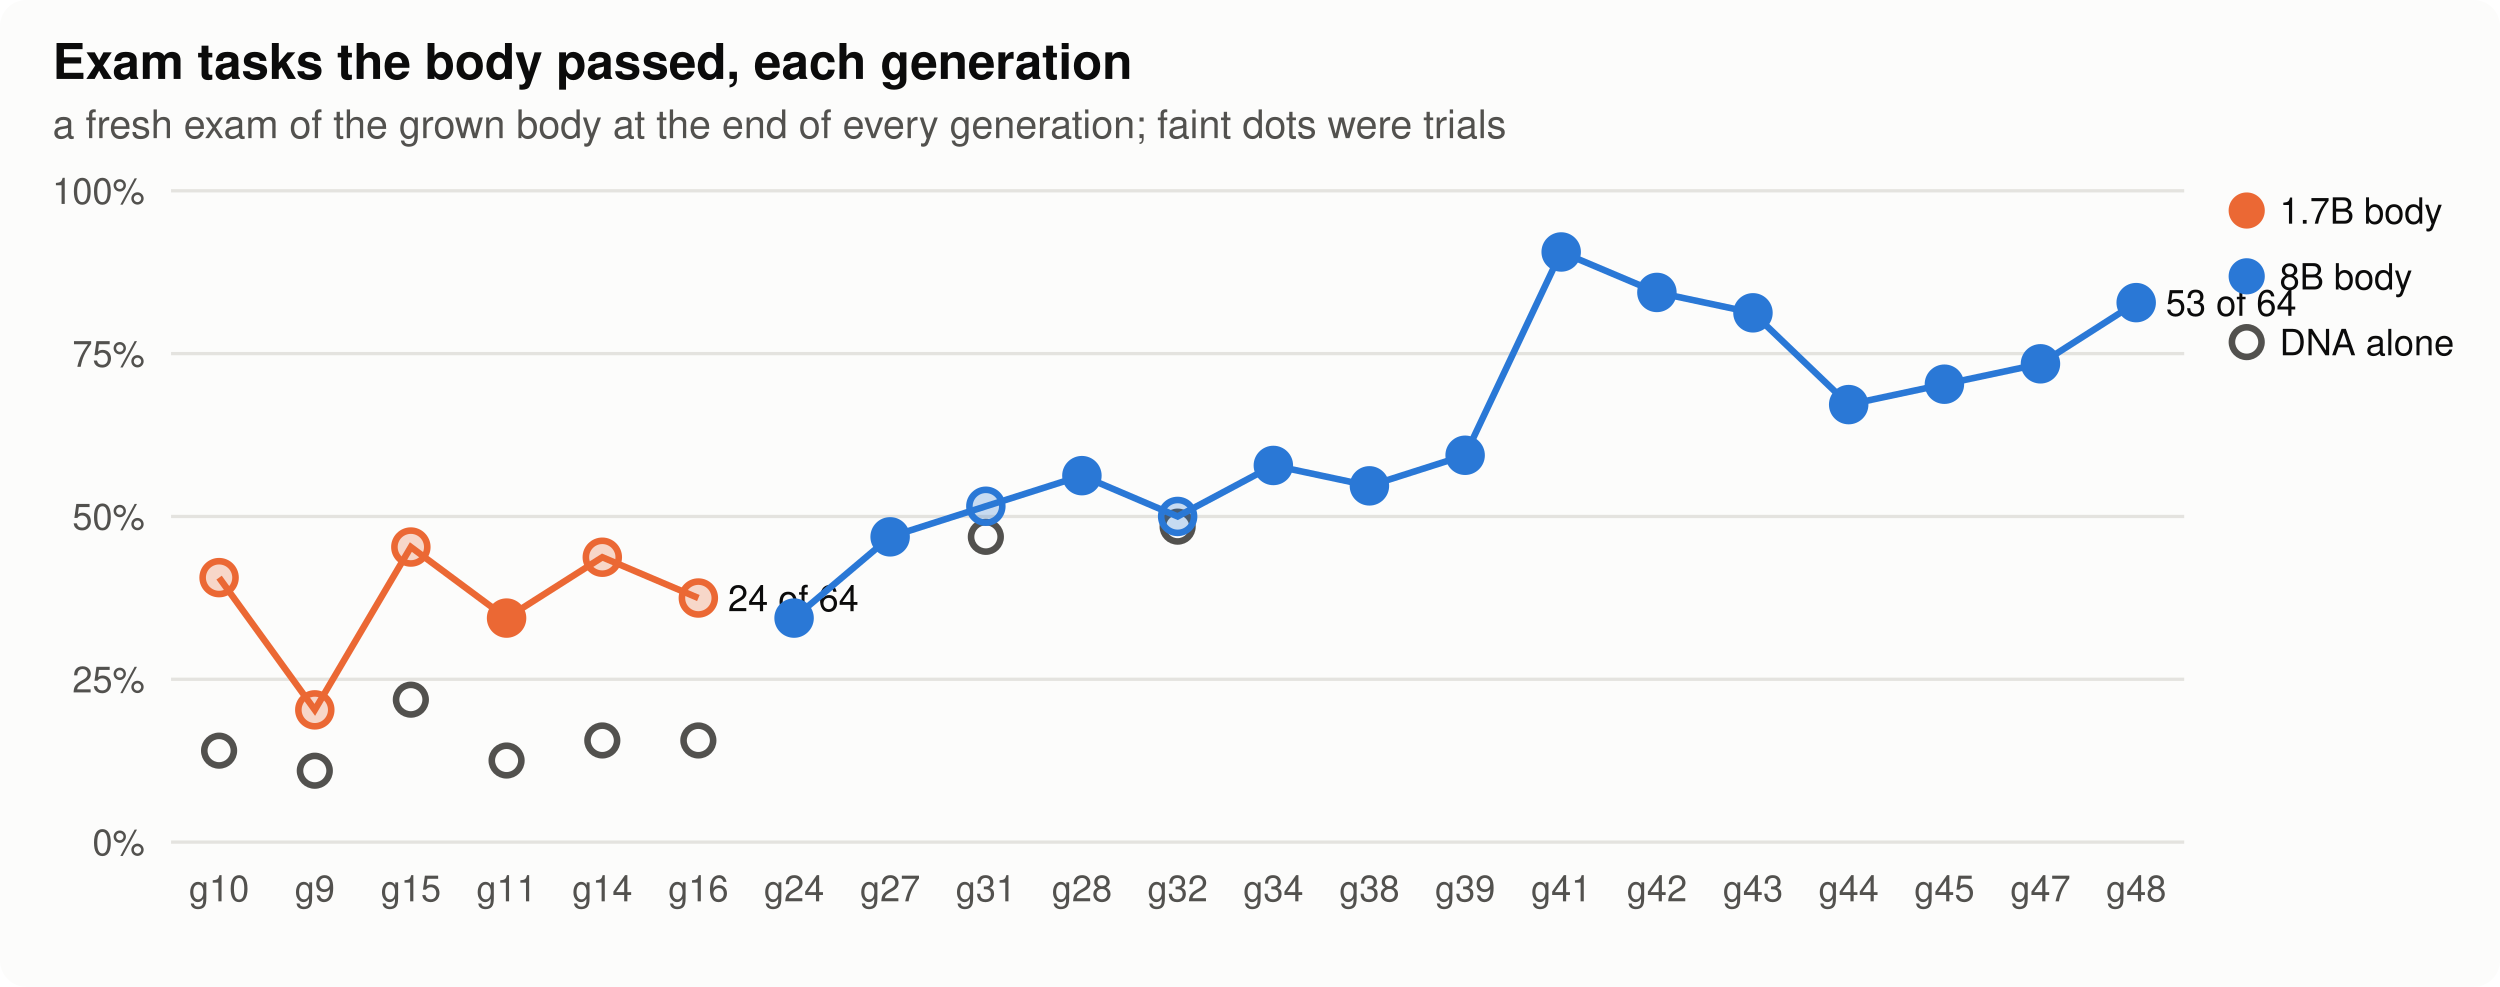
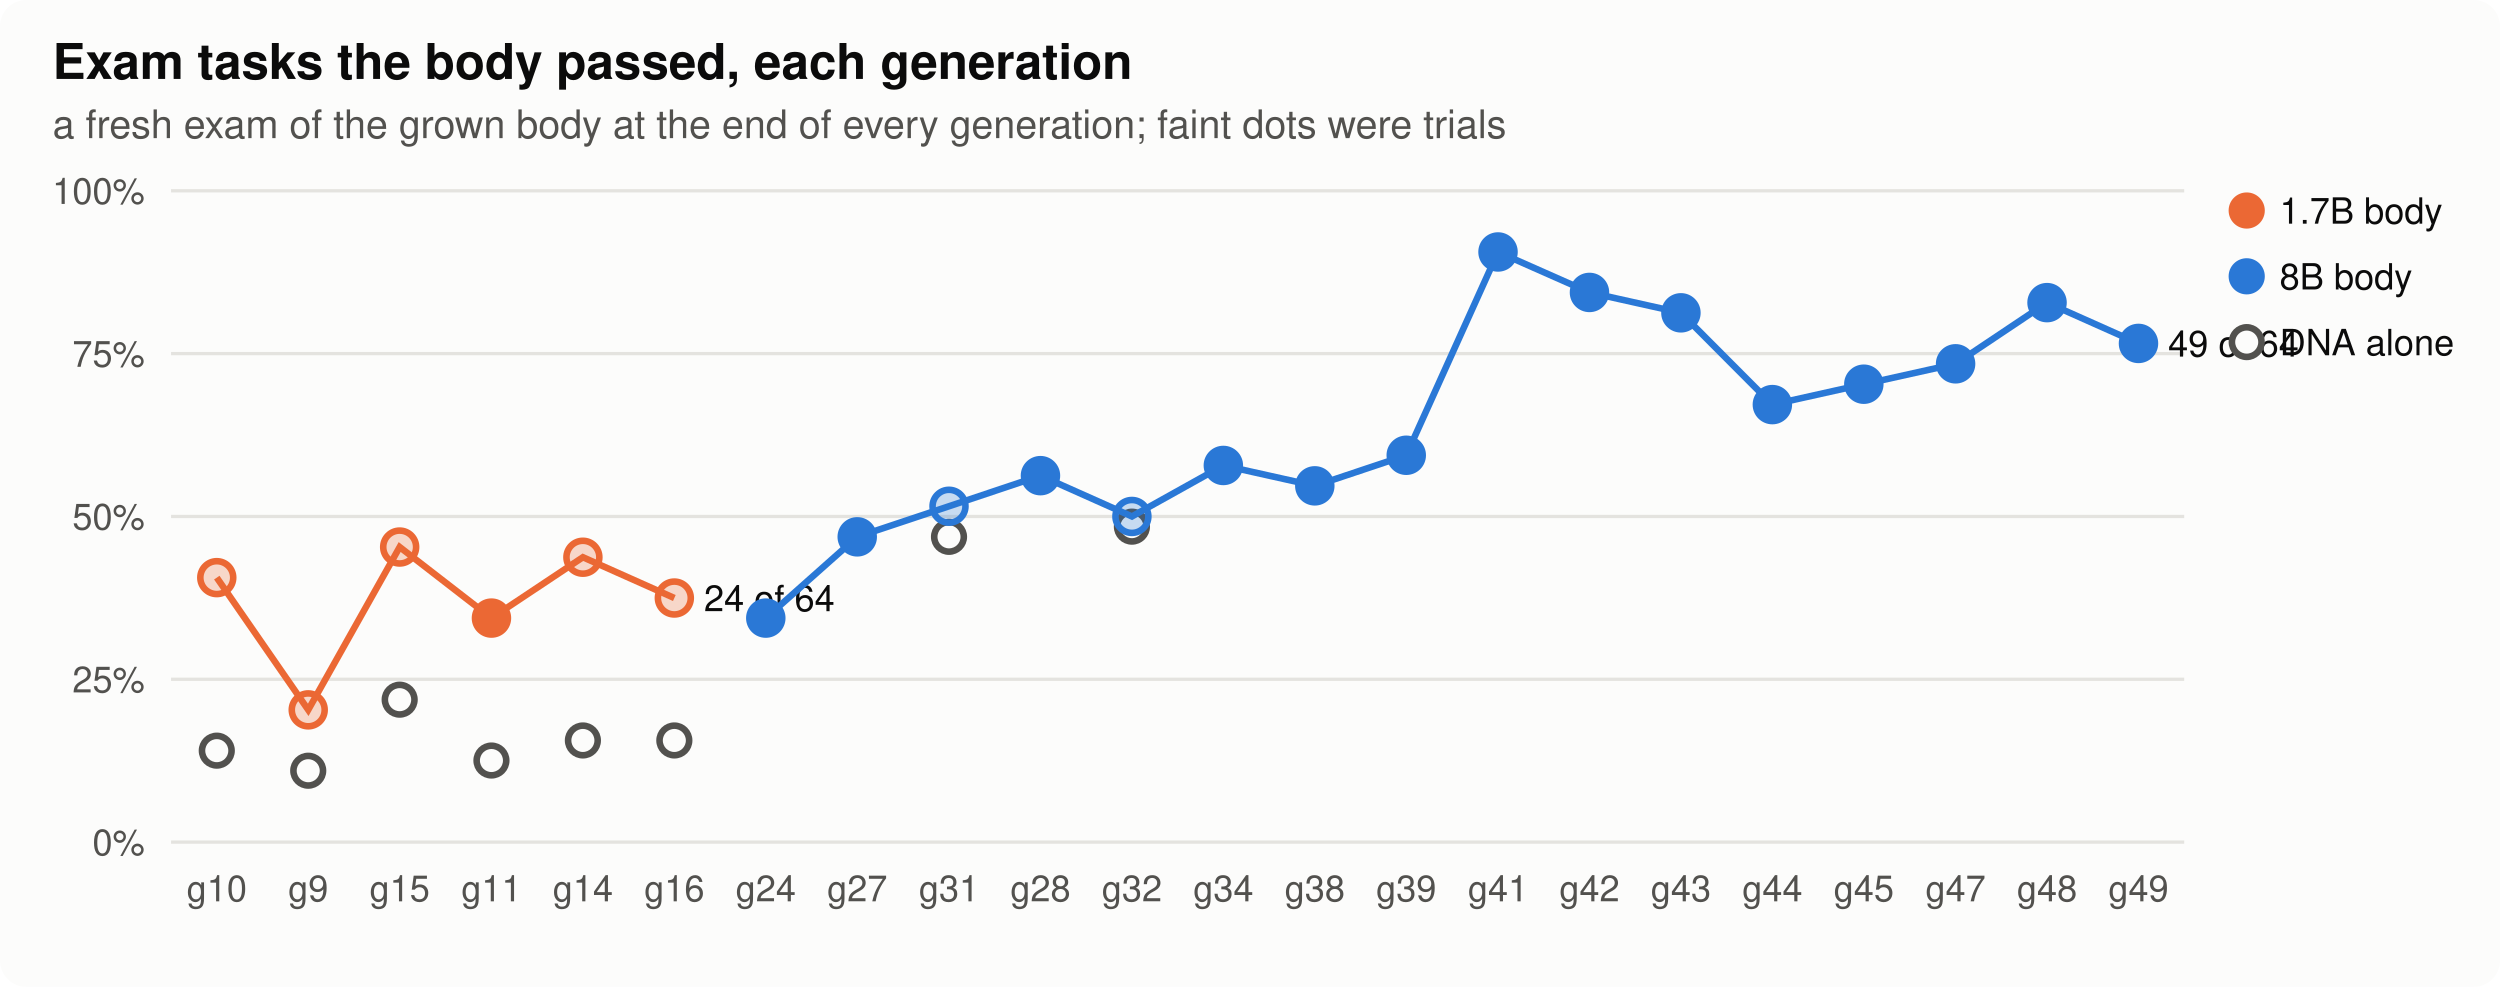
<svg xmlns="http://www.w3.org/2000/svg" width="760" height="300" viewBox="0 0 760 300" role="img" aria-label="Exam tasks the body passed, each generation">
  <style>
.bg{fill:#fcfcfb}.ink{fill:#0b0b0b}.ink2{fill:#52514e}.grid{stroke:#e4e3df}.axis{stroke:#b9b8b2}.dna{stroke:#52514e;fill:#fcfcfb}.lost{fill:#d03b3b}
.st17{fill:#eb6834;stroke:#eb6834}.lt17{stroke:#eb6834;fill:none}.st80{fill:#2a78d6;stroke:#2a78d6}.lt80{stroke:#2a78d6;fill:none}.h0{fill:#e8f1fc}.h1{fill:#cde2fb}.h2{fill:#9ec5f4}.h3{fill:#6da7ec}.h4{fill:#3987e5}.h5{fill:#256abf}.h6{fill:#184f95}
@media (prefers-color-scheme: dark){.bg{fill:#1a1a19}.ink{fill:#f0efec}.ink2{fill:#c3c2b7}.grid{stroke:#2c2c2a}.axis{stroke:#5a5955}.dna{stroke:#c3c2b7;fill:#1a1a19}.lost{fill:#e66767}.st17{fill:#d95926;stroke:#d95926}.lt17{stroke:#d95926;fill:none}.st80{fill:#3987e5;stroke:#3987e5}.lt80{stroke:#3987e5;fill:none}.h0{fill:#1f2a38}.h1{fill:#173a66}.h2{fill:#1c5cab}.h3{fill:#2a78d6}.h4{fill:#5598e7}.h5{fill:#86b6ef}.h6{fill:#b7d3f6}}
text{font-family:-apple-system,"Segoe UI",Helvetica,Arial,sans-serif}
</style>
  <rect class="bg" width="760" height="300" rx="8" />
  <text x="16.0" y="24.0" class="ink" font-size="15" text-anchor="start" font-weight="600">Exam tasks the body passed, each generation</text>
  <text x="16.0" y="42.0" class="ink2" font-size="12" text-anchor="start" font-weight="normal">a fresh exam of the grown body at the end of every generation; faint dots were trials</text>
  <line class="grid" x1="52" x2="664" y1="256.0" y2="256.0" stroke-width="1" />
  <text x="44.0" y="260.0" class="ink2" font-size="11" text-anchor="end" font-weight="normal">0%</text>
  <line class="grid" x1="52" x2="664" y1="206.5" y2="206.5" stroke-width="1" />
  <text x="44.0" y="210.5" class="ink2" font-size="11" text-anchor="end" font-weight="normal">25%</text>
  <line class="grid" x1="52" x2="664" y1="157.0" y2="157.0" stroke-width="1" />
  <text x="44.0" y="161.0" class="ink2" font-size="11" text-anchor="end" font-weight="normal">50%</text>
  <line class="grid" x1="52" x2="664" y1="107.5" y2="107.5" stroke-width="1" />
  <text x="44.0" y="111.5" class="ink2" font-size="11" text-anchor="end" font-weight="normal">75%</text>
  <line class="grid" x1="52" x2="664" y1="58.0" y2="58.0" stroke-width="1" />
  <text x="44.0" y="62.0" class="ink2" font-size="11" text-anchor="end" font-weight="normal">100%</text>
-   <text x="66.6" y="274.0" class="ink2" font-size="11" text-anchor="middle" font-weight="normal">g10</text>
-   <text x="95.7" y="274.0" class="ink2" font-size="11" text-anchor="middle" font-weight="normal">g9</text>
-   <text x="124.9" y="274.0" class="ink2" font-size="11" text-anchor="middle" font-weight="normal">g15</text>
-   <text x="154.0" y="274.0" class="ink2" font-size="11" text-anchor="middle" font-weight="normal">g11</text>
-   <text x="183.1" y="274.0" class="ink2" font-size="11" text-anchor="middle" font-weight="normal">g14</text>
-   <text x="212.3" y="274.0" class="ink2" font-size="11" text-anchor="middle" font-weight="normal">g16</text>
-   <text x="241.4" y="274.0" class="ink2" font-size="11" text-anchor="middle" font-weight="normal">g24</text>
-   <text x="270.6" y="274.0" class="ink2" font-size="11" text-anchor="middle" font-weight="normal">g27</text>
-   <text x="299.7" y="274.0" class="ink2" font-size="11" text-anchor="middle" font-weight="normal">g31</text>
-   <text x="328.9" y="274.0" class="ink2" font-size="11" text-anchor="middle" font-weight="normal">g28</text>
-   <text x="358.0" y="274.0" class="ink2" font-size="11" text-anchor="middle" font-weight="normal">g32</text>
-   <text x="387.1" y="274.0" class="ink2" font-size="11" text-anchor="middle" font-weight="normal">g34</text>
-   <text x="416.3" y="274.0" class="ink2" font-size="11" text-anchor="middle" font-weight="normal">g38</text>
-   <text x="445.4" y="274.0" class="ink2" font-size="11" text-anchor="middle" font-weight="normal">g39</text>
-   <text x="474.6" y="274.0" class="ink2" font-size="11" text-anchor="middle" font-weight="normal">g41</text>
-   <text x="503.7" y="274.0" class="ink2" font-size="11" text-anchor="middle" font-weight="normal">g42</text>
-   <text x="532.9" y="274.0" class="ink2" font-size="11" text-anchor="middle" font-weight="normal">g43</text>
-   <text x="562.0" y="274.0" class="ink2" font-size="11" text-anchor="middle" font-weight="normal">g44</text>
-   <text x="591.1" y="274.0" class="ink2" font-size="11" text-anchor="middle" font-weight="normal">g45</text>
-   <text x="620.3" y="274.0" class="ink2" font-size="11" text-anchor="middle" font-weight="normal">g47</text>
-   <text x="649.4" y="274.0" class="ink2" font-size="11" text-anchor="middle" font-weight="normal">g48</text>
-   <circle class="dna" cx="66.6" cy="228.2" r="4.5" stroke-width="2" />
-   <circle class="dna" cx="95.7" cy="234.3" r="4.5" stroke-width="2" />
-   <circle class="dna" cx="124.9" cy="212.7" r="4.5" stroke-width="2" />
-   <circle class="dna" cx="154.0" cy="231.2" r="4.5" stroke-width="2" />
-   <circle class="dna" cx="183.1" cy="225.1" r="4.5" stroke-width="2" />
-   <circle class="dna" cx="212.3" cy="225.1" r="4.5" stroke-width="2" />
-   <circle class="dna" cx="299.7" cy="163.2" r="4.5" stroke-width="2" />
-   <circle class="dna" cx="358.0" cy="160.1" r="4.5" stroke-width="2" />
-   <polyline class="lt17" stroke-width="2" points="66.6,175.6 95.7,215.8 124.9,166.3 154.0,187.9 183.1,169.4 212.3,181.8" />
-   <circle class="st17" cx="66.6" cy="175.6" r="5" stroke-width="2" fill-opacity="0.25" />
-   <circle class="st17" cx="95.7" cy="215.8" r="5" stroke-width="2" fill-opacity="0.25" />
-   <circle class="st17" cx="124.9" cy="166.3" r="5" stroke-width="2" fill-opacity="0.25" />
-   <circle class="st17" cx="154.0" cy="187.9" r="5" stroke-width="2" />
-   <circle class="st17" cx="183.1" cy="169.4" r="5" stroke-width="2" fill-opacity="0.25" />
-   <circle class="st17" cx="212.3" cy="181.8" r="5" stroke-width="2" fill-opacity="0.25" />
-   <text x="221.3" y="185.8" class="ink" font-size="11" text-anchor="start" font-weight="normal">24 of 64</text>
-   <polyline class="lt80" stroke-width="2" points="241.4,187.9 270.6,163.2 299.7,153.9 328.9,144.6 358.0,157.0 387.1,141.5 416.3,147.7 445.4,138.4 474.6,76.6 503.7,88.9 532.9,95.1 562.0,123.0 591.1,116.8 620.3,110.6 649.4,92.0" />
-   <circle class="st80" cx="241.4" cy="187.9" r="5" stroke-width="2" />
-   <circle class="st80" cx="270.6" cy="163.2" r="5" stroke-width="2" />
-   <circle class="st80" cx="299.7" cy="153.9" r="5" stroke-width="2" fill-opacity="0.25" />
-   <circle class="st80" cx="328.9" cy="144.6" r="5" stroke-width="2" />
-   <circle class="st80" cx="358.0" cy="157.0" r="5" stroke-width="2" fill-opacity="0.25" />
-   <circle class="st80" cx="387.1" cy="141.5" r="5" stroke-width="2" />
-   <circle class="st80" cx="416.3" cy="147.7" r="5" stroke-width="2" />
-   <circle class="st80" cx="445.4" cy="138.4" r="5" stroke-width="2" />
-   <circle class="st80" cx="474.6" cy="76.6" r="5" stroke-width="2" />
-   <circle class="st80" cx="503.7" cy="88.9" r="5" stroke-width="2" />
-   <circle class="st80" cx="532.9" cy="95.1" r="5" stroke-width="2" />
-   <circle class="st80" cx="562.0" cy="123.0" r="5" stroke-width="2" />
-   <circle class="st80" cx="591.1" cy="116.8" r="5" stroke-width="2" />
-   <circle class="st80" cx="620.3" cy="110.6" r="5" stroke-width="2" />
-   <circle class="st80" cx="649.4" cy="92.0" r="5" stroke-width="2" />
-   <text x="658.4" y="96.0" class="ink" font-size="11" text-anchor="start" font-weight="normal">53 of 64</text>
+   <text x="65.9" y="274.0" class="ink2" font-size="11" text-anchor="middle" font-weight="normal">g10</text>
+   <text x="93.7" y="274.0" class="ink2" font-size="11" text-anchor="middle" font-weight="normal">g9</text>
+   <text x="121.5" y="274.0" class="ink2" font-size="11" text-anchor="middle" font-weight="normal">g15</text>
+   <text x="149.4" y="274.0" class="ink2" font-size="11" text-anchor="middle" font-weight="normal">g11</text>
+   <text x="177.2" y="274.0" class="ink2" font-size="11" text-anchor="middle" font-weight="normal">g14</text>
+   <text x="205.0" y="274.0" class="ink2" font-size="11" text-anchor="middle" font-weight="normal">g16</text>
+   <text x="232.8" y="274.0" class="ink2" font-size="11" text-anchor="middle" font-weight="normal">g24</text>
+   <text x="260.6" y="274.0" class="ink2" font-size="11" text-anchor="middle" font-weight="normal">g27</text>
+   <text x="288.5" y="274.0" class="ink2" font-size="11" text-anchor="middle" font-weight="normal">g31</text>
+   <text x="316.3" y="274.0" class="ink2" font-size="11" text-anchor="middle" font-weight="normal">g28</text>
+   <text x="344.1" y="274.0" class="ink2" font-size="11" text-anchor="middle" font-weight="normal">g32</text>
+   <text x="371.9" y="274.0" class="ink2" font-size="11" text-anchor="middle" font-weight="normal">g34</text>
+   <text x="399.7" y="274.0" class="ink2" font-size="11" text-anchor="middle" font-weight="normal">g38</text>
+   <text x="427.5" y="274.0" class="ink2" font-size="11" text-anchor="middle" font-weight="normal">g39</text>
+   <text x="455.4" y="274.0" class="ink2" font-size="11" text-anchor="middle" font-weight="normal">g41</text>
+   <text x="483.2" y="274.0" class="ink2" font-size="11" text-anchor="middle" font-weight="normal">g42</text>
+   <text x="511.0" y="274.0" class="ink2" font-size="11" text-anchor="middle" font-weight="normal">g43</text>
+   <text x="538.8" y="274.0" class="ink2" font-size="11" text-anchor="middle" font-weight="normal">g44</text>
+   <text x="566.6" y="274.0" class="ink2" font-size="11" text-anchor="middle" font-weight="normal">g45</text>
+   <text x="594.5" y="274.0" class="ink2" font-size="11" text-anchor="middle" font-weight="normal">g47</text>
+   <text x="622.3" y="274.0" class="ink2" font-size="11" text-anchor="middle" font-weight="normal">g48</text>
+   <text x="650.1" y="274.0" class="ink2" font-size="11" text-anchor="middle" font-weight="normal">g49</text>
+   <circle class="dna" cx="65.9" cy="228.2" r="4.5" stroke-width="2" />
+   <circle class="dna" cx="93.7" cy="234.3" r="4.5" stroke-width="2" />
+   <circle class="dna" cx="121.5" cy="212.7" r="4.5" stroke-width="2" />
+   <circle class="dna" cx="149.4" cy="231.2" r="4.5" stroke-width="2" />
+   <circle class="dna" cx="177.2" cy="225.1" r="4.5" stroke-width="2" />
+   <circle class="dna" cx="205.0" cy="225.1" r="4.5" stroke-width="2" />
+   <circle class="dna" cx="288.5" cy="163.2" r="4.5" stroke-width="2" />
+   <circle class="dna" cx="344.1" cy="160.1" r="4.5" stroke-width="2" />
+   <polyline class="lt17" stroke-width="2" points="65.9,175.6 93.7,215.8 121.5,166.3 149.4,187.9 177.2,169.4 205.0,181.8" />
+   <circle class="st17" cx="65.9" cy="175.6" r="5" stroke-width="2" fill-opacity="0.25" />
+   <circle class="st17" cx="93.7" cy="215.8" r="5" stroke-width="2" fill-opacity="0.25" />
+   <circle class="st17" cx="121.5" cy="166.3" r="5" stroke-width="2" fill-opacity="0.25" />
+   <circle class="st17" cx="149.4" cy="187.9" r="5" stroke-width="2" />
+   <circle class="st17" cx="177.2" cy="169.4" r="5" stroke-width="2" fill-opacity="0.25" />
+   <circle class="st17" cx="205.0" cy="181.8" r="5" stroke-width="2" fill-opacity="0.25" />
+   <text x="214.0" y="185.8" class="ink" font-size="11" text-anchor="start" font-weight="normal">24 of 64</text>
+   <polyline class="lt80" stroke-width="2" points="232.8,187.9 260.6,163.2 288.5,153.9 316.3,144.6 344.1,157.0 371.9,141.5 399.7,147.7 427.5,138.4 455.4,76.6 483.2,88.9 511.0,95.1 538.8,123.0 566.6,116.8 594.5,110.6 622.3,92.0 650.1,104.4" />
+   <circle class="st80" cx="232.8" cy="187.9" r="5" stroke-width="2" />
+   <circle class="st80" cx="260.6" cy="163.2" r="5" stroke-width="2" />
+   <circle class="st80" cx="288.5" cy="153.9" r="5" stroke-width="2" fill-opacity="0.25" />
+   <circle class="st80" cx="316.3" cy="144.6" r="5" stroke-width="2" />
+   <circle class="st80" cx="344.1" cy="157.0" r="5" stroke-width="2" fill-opacity="0.25" />
+   <circle class="st80" cx="371.9" cy="141.5" r="5" stroke-width="2" />
+   <circle class="st80" cx="399.7" cy="147.7" r="5" stroke-width="2" />
+   <circle class="st80" cx="427.5" cy="138.4" r="5" stroke-width="2" />
+   <circle class="st80" cx="455.4" cy="76.6" r="5" stroke-width="2" />
+   <circle class="st80" cx="483.2" cy="88.9" r="5" stroke-width="2" />
+   <circle class="st80" cx="511.0" cy="95.1" r="5" stroke-width="2" />
+   <circle class="st80" cx="538.8" cy="123.0" r="5" stroke-width="2" />
+   <circle class="st80" cx="566.6" cy="116.8" r="5" stroke-width="2" />
+   <circle class="st80" cx="594.5" cy="110.6" r="5" stroke-width="2" />
+   <circle class="st80" cx="622.3" cy="92.0" r="5" stroke-width="2" />
+   <circle class="st80" cx="650.1" cy="104.4" r="5" stroke-width="2" />
+   <text x="659.1" y="108.4" class="ink" font-size="11" text-anchor="start" font-weight="normal">49 of 64</text>
  <circle class="st17" cx="683" cy="64" r="5" />
  <text x="693.0" y="68.0" class="ink" font-size="11" text-anchor="start" font-weight="normal">1.7B body</text>
  <circle class="st80" cx="683" cy="84" r="5" />
  <text x="693.0" y="88.0" class="ink" font-size="11" text-anchor="start" font-weight="normal">8B body</text>
  <circle class="dna" cx="683" cy="104" r="4.5" stroke-width="2" />
  <text x="693.0" y="108.0" class="ink" font-size="11" text-anchor="start" font-weight="normal">DNA alone</text>
</svg>
